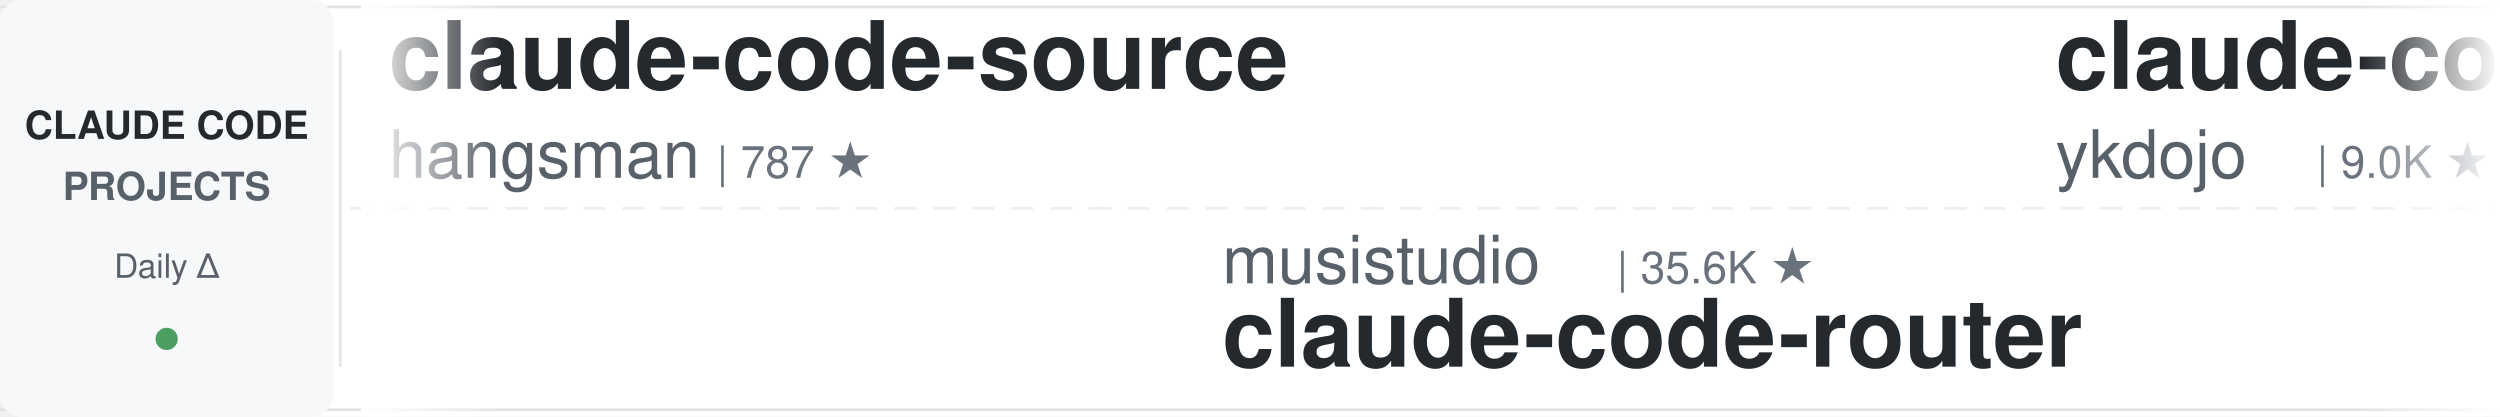
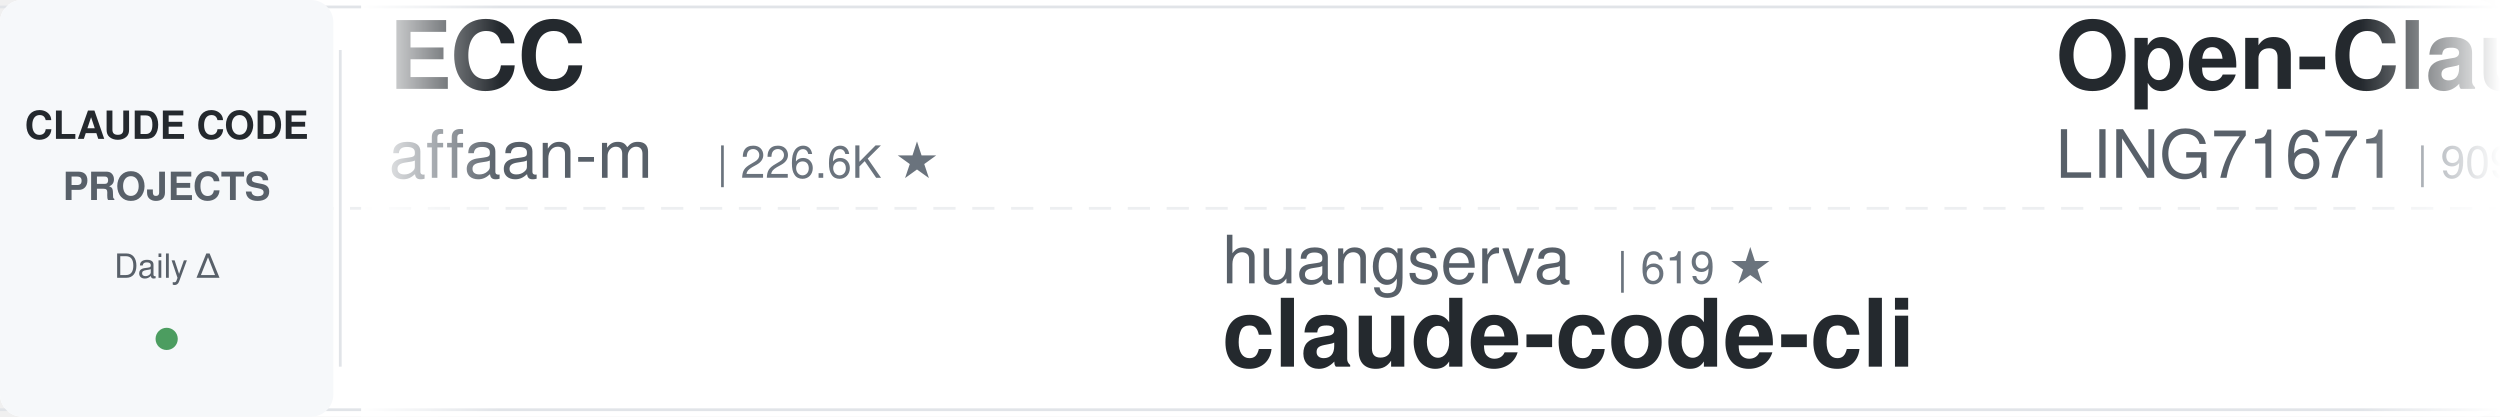
<svg xmlns="http://www.w3.org/2000/svg" width="900" height="150">
  <defs>
    <linearGradient id="leftFade" x1="0%" y1="0%" x2="100%" y2="0%">
      <stop offset="0%" style="stop-color:#ffffff;stop-opacity:1" />
      <stop offset="100%" style="stop-color:#ffffff;stop-opacity:0" />
    </linearGradient>
    <linearGradient id="rightFade" x1="0%" y1="0%" x2="100%" y2="0%">
      <stop offset="0%" style="stop-color:#ffffff;stop-opacity:0" />
      <stop offset="100%" style="stop-color:#ffffff;stop-opacity:1" />
    </linearGradient>
  </defs>
  <rect width="900" height="150" fill="#ffffff" rx="8" />
  <rect x="0" y="2" width="900" height="1" fill="#e1e4e8" />
  <rect x="0" y="147" width="900" height="1" fill="#e1e4e8" />
  <line x1="0" y1="75" x2="900" y2="75" stroke="#e1e4e8" stroke-width="1" stroke-dasharray="8 6" opacity="0.6" />
  <rect x="0" y="0" width="120" height="150" fill="#f6f8fa" rx="8" />
  <text x="60" y="50" font-family="-apple-system, BlinkMacSystemFont, 'Segoe UI', Helvetica, Arial, sans-serif" font-size="14" font-weight="600" fill="#24292e" text-anchor="middle">CLAUDE CODE</text>
  <text x="60" y="72" font-family="-apple-system, BlinkMacSystemFont, 'Segoe UI', Helvetica, Arial, sans-serif" font-size="14" font-weight="600" fill="#586069" text-anchor="middle">PROJECTS</text>
  <text x="60" y="100" font-family="-apple-system, BlinkMacSystemFont, 'Segoe UI', Helvetica, Arial, sans-serif" font-size="12" font-weight="500" fill="#586069" text-anchor="middle">Daily Δ</text>
  <circle cx="60" cy="122" r="4" fill="#22863a" opacity="0.8" />
  <rect x="122" y="18" width="1" height="114" fill="#e1e4e8" />
  <clipPath id="tickerClip">
    <rect x="130" y="0" width="770" height="150" />
  </clipPath>
  <g clip-path="url(#tickerClip)">
    <g id="tickerItems">
      <animateTransform attributeName="transform" attributeType="XML" type="translate" from="0 0" to="-3000 0" dur="54s" repeatCount="indefinite" />
      <g transform="translate(0, 0)">
-         <text x="140" y="32" font-family="-apple-system, BlinkMacSystemFont, 'Segoe UI', Helvetica, Arial, sans-serif" font-size="34" font-weight="600" fill="#24292e">claude-code-source</text>
-         <text x="140" y="64" font-family="-apple-system, BlinkMacSystemFont, 'Segoe UI', Helvetica, Arial, sans-serif" font-size="24" font-weight="400" fill="#586069">hangsman</text>
-         <text x="258" y="64" font-family="-apple-system, BlinkMacSystemFont, 'Segoe UI', Helvetica, Arial, sans-serif" font-size="16" font-weight="500" fill="#6a737d">| 787 ★</text>
+         <text x="140" y="32" font-family="-apple-system, BlinkMacSystemFont, 'Segoe UI', Helvetica, Arial, sans-serif" font-size="34" font-weight="600" fill="#24292e">ECC</text>
+         <text x="140" y="64" font-family="-apple-system, BlinkMacSystemFont, 'Segoe UI', Helvetica, Arial, sans-serif" font-size="24" font-weight="400" fill="#586069">affaan-m</text>
+         <text x="258" y="64" font-family="-apple-system, BlinkMacSystemFont, 'Segoe UI', Helvetica, Arial, sans-serif" font-size="16" font-weight="500" fill="#6a737d">| 226.6K ★</text>
      </g>
      <g transform="translate(300, 0)">
-         <text x="140" y="102" font-family="-apple-system, BlinkMacSystemFont, 'Segoe UI', Helvetica, Arial, sans-serif" font-size="24" font-weight="400" fill="#586069">musistudio</text>
-         <text x="282" y="102" font-family="-apple-system, BlinkMacSystemFont, 'Segoe UI', Helvetica, Arial, sans-serif" font-size="16" font-weight="500" fill="#6a737d">| 35.6K ★</text>
-         <text x="140" y="132" font-family="-apple-system, BlinkMacSystemFont, 'Segoe UI', Helvetica, Arial, sans-serif" font-size="34" font-weight="600" fill="#24292e">claude-code-router</text>
+         <text x="140" y="102" font-family="-apple-system, BlinkMacSystemFont, 'Segoe UI', Helvetica, Arial, sans-serif" font-size="24" font-weight="400" fill="#586069">huangserva</text>
+         <text x="282" y="102" font-family="-apple-system, BlinkMacSystemFont, 'Segoe UI', Helvetica, Arial, sans-serif" font-size="16" font-weight="500" fill="#6a737d">| 619 ★</text>
+         <text x="140" y="132" font-family="-apple-system, BlinkMacSystemFont, 'Segoe UI', Helvetica, Arial, sans-serif" font-size="34" font-weight="600" fill="#24292e">claude-code-cli</text>
      </g>
      <g transform="translate(600, 0)">
-         <text x="140" y="32" font-family="-apple-system, BlinkMacSystemFont, 'Segoe UI', Helvetica, Arial, sans-serif" font-size="34" font-weight="600" fill="#24292e">claude-code-tips</text>
-         <text x="140" y="64" font-family="-apple-system, BlinkMacSystemFont, 'Segoe UI', Helvetica, Arial, sans-serif" font-size="24" font-weight="400" fill="#586069">ykdojo</text>
-         <text x="234" y="64" font-family="-apple-system, BlinkMacSystemFont, 'Segoe UI', Helvetica, Arial, sans-serif" font-size="16" font-weight="500" fill="#6a737d">| 9.0K ★</text>
+         <text x="140" y="32" font-family="-apple-system, BlinkMacSystemFont, 'Segoe UI', Helvetica, Arial, sans-serif" font-size="34" font-weight="600" fill="#24292e">Open-ClaudeCode</text>
+         <text x="140" y="64" font-family="-apple-system, BlinkMacSystemFont, 'Segoe UI', Helvetica, Arial, sans-serif" font-size="24" font-weight="400" fill="#586069">LING71671</text>
+         <text x="270" y="64" font-family="-apple-system, BlinkMacSystemFont, 'Segoe UI', Helvetica, Arial, sans-serif" font-size="16" font-weight="500" fill="#6a737d">| 909 ★</text>
      </g>
      <g transform="translate(900, 0)">
-         <text x="140" y="102" font-family="-apple-system, BlinkMacSystemFont, 'Segoe UI', Helvetica, Arial, sans-serif" font-size="24" font-weight="400" fill="#586069">jeremylongshore</text>
-         <text x="342" y="102" font-family="-apple-system, BlinkMacSystemFont, 'Segoe UI', Helvetica, Arial, sans-serif" font-size="16" font-weight="500" fill="#6a737d">| 2.5K ★</text>
-         <text x="140" y="132" font-family="-apple-system, BlinkMacSystemFont, 'Segoe UI', Helvetica, Arial, sans-serif" font-size="34" font-weight="600" fill="#24292e">claude-code-plugins-plus...</text>
+         <text x="140" y="102" font-family="-apple-system, BlinkMacSystemFont, 'Segoe UI', Helvetica, Arial, sans-serif" font-size="24" font-weight="400" fill="#586069">ponponon</text>
+         <text x="258" y="102" font-family="-apple-system, BlinkMacSystemFont, 'Segoe UI', Helvetica, Arial, sans-serif" font-size="16" font-weight="500" fill="#6a737d">| 2.3K ★</text>
+         <text x="140" y="132" font-family="-apple-system, BlinkMacSystemFont, 'Segoe UI', Helvetica, Arial, sans-serif" font-size="34" font-weight="600" fill="#24292e">claude_code_src</text>
      </g>
      <g transform="translate(1200, 0)">
-         <text x="140" y="32" font-family="-apple-system, BlinkMacSystemFont, 'Segoe UI', Helvetica, Arial, sans-serif" font-size="34" font-weight="600" fill="#24292e">learn-claude-code</text>
-         <text x="140" y="64" font-family="-apple-system, BlinkMacSystemFont, 'Segoe UI', Helvetica, Arial, sans-serif" font-size="24" font-weight="400" fill="#586069">shareAI-lab</text>
-         <text x="294" y="64" font-family="-apple-system, BlinkMacSystemFont, 'Segoe UI', Helvetica, Arial, sans-serif" font-size="16" font-weight="500" fill="#6a737d">| 70.1K ★</text>
+         <text x="140" y="32" font-family="-apple-system, BlinkMacSystemFont, 'Segoe UI', Helvetica, Arial, sans-serif" font-size="34" font-weight="600" fill="#24292e">sc-claude-code-files</text>
+         <text x="140" y="64" font-family="-apple-system, BlinkMacSystemFont, 'Segoe UI', Helvetica, Arial, sans-serif" font-size="24" font-weight="400" fill="#586069">https-deeplearning-ai</text>
+         <text x="414" y="64" font-family="-apple-system, BlinkMacSystemFont, 'Segoe UI', Helvetica, Arial, sans-serif" font-size="16" font-weight="500" fill="#6a737d">| 533 ★</text>
      </g>
      <g transform="translate(1500, 0)">
-         <text x="140" y="102" font-family="-apple-system, BlinkMacSystemFont, 'Segoe UI', Helvetica, Arial, sans-serif" font-size="24" font-weight="400" fill="#586069">RichardAtCT</text>
-         <text x="294" y="102" font-family="-apple-system, BlinkMacSystemFont, 'Segoe UI', Helvetica, Arial, sans-serif" font-size="16" font-weight="500" fill="#6a737d">| 2.7K ★</text>
-         <text x="140" y="132" font-family="-apple-system, BlinkMacSystemFont, 'Segoe UI', Helvetica, Arial, sans-serif" font-size="34" font-weight="600" fill="#24292e">claude-code-telegram</text>
+         <text x="140" y="102" font-family="-apple-system, BlinkMacSystemFont, 'Segoe UI', Helvetica, Arial, sans-serif" font-size="24" font-weight="400" fill="#586069">router-for-me</text>
+         <text x="318" y="102" font-family="-apple-system, BlinkMacSystemFont, 'Segoe UI', Helvetica, Arial, sans-serif" font-size="16" font-weight="500" fill="#6a737d">| 39.4K ★</text>
+         <text x="140" y="132" font-family="-apple-system, BlinkMacSystemFont, 'Segoe UI', Helvetica, Arial, sans-serif" font-size="34" font-weight="600" fill="#24292e">CLIProxyAPI</text>
      </g>
      <g transform="translate(1800, 0)">
-         <text x="140" y="32" font-family="-apple-system, BlinkMacSystemFont, 'Segoe UI', Helvetica, Arial, sans-serif" font-size="34" font-weight="600" fill="#24292e">Auto-claude-code-researc...</text>
-         <text x="140" y="64" font-family="-apple-system, BlinkMacSystemFont, 'Segoe UI', Helvetica, Arial, sans-serif" font-size="24" font-weight="400" fill="#586069">wanshuiyin</text>
-         <text x="282" y="64" font-family="-apple-system, BlinkMacSystemFont, 'Segoe UI', Helvetica, Arial, sans-serif" font-size="16" font-weight="500" fill="#6a737d">| 13.1K ★</text>
+         <text x="140" y="32" font-family="-apple-system, BlinkMacSystemFont, 'Segoe UI', Helvetica, Arial, sans-serif" font-size="34" font-weight="600" fill="#24292e">skills</text>
+         <text x="140" y="64" font-family="-apple-system, BlinkMacSystemFont, 'Segoe UI', Helvetica, Arial, sans-serif" font-size="24" font-weight="400" fill="#586069">anthropics</text>
+         <text x="282" y="64" font-family="-apple-system, BlinkMacSystemFont, 'Segoe UI', Helvetica, Arial, sans-serif" font-size="16" font-weight="500" fill="#6a737d">| 158.8K ★</text>
      </g>
      <g transform="translate(2100, 0)">
-         <text x="140" y="102" font-family="-apple-system, BlinkMacSystemFont, 'Segoe UI', Helvetica, Arial, sans-serif" font-size="24" font-weight="400" fill="#586069">alejandrobalderas</text>
-         <text x="366" y="102" font-family="-apple-system, BlinkMacSystemFont, 'Segoe UI', Helvetica, Arial, sans-serif" font-size="16" font-weight="500" fill="#6a737d">| 2.4K ★</text>
-         <text x="140" y="132" font-family="-apple-system, BlinkMacSystemFont, 'Segoe UI', Helvetica, Arial, sans-serif" font-size="34" font-weight="600" fill="#24292e">claude-code-from-source</text>
+         <text x="140" y="102" font-family="-apple-system, BlinkMacSystemFont, 'Segoe UI', Helvetica, Arial, sans-serif" font-size="24" font-weight="400" fill="#586069">anthropics</text>
+         <text x="282" y="102" font-family="-apple-system, BlinkMacSystemFont, 'Segoe UI', Helvetica, Arial, sans-serif" font-size="16" font-weight="500" fill="#6a737d">| 5.5K ★</text>
+         <text x="140" y="132" font-family="-apple-system, BlinkMacSystemFont, 'Segoe UI', Helvetica, Arial, sans-serif" font-size="34" font-weight="600" fill="#24292e">claude-code-security-rev...</text>
      </g>
      <g transform="translate(2400, 0)">
-         <text x="140" y="32" font-family="-apple-system, BlinkMacSystemFont, 'Segoe UI', Helvetica, Arial, sans-serif" font-size="34" font-weight="600" fill="#24292e">awesome-claude-code-tool...</text>
-         <text x="140" y="64" font-family="-apple-system, BlinkMacSystemFont, 'Segoe UI', Helvetica, Arial, sans-serif" font-size="24" font-weight="400" fill="#586069">rohitg00</text>
-         <text x="258" y="64" font-family="-apple-system, BlinkMacSystemFont, 'Segoe UI', Helvetica, Arial, sans-serif" font-size="16" font-weight="500" fill="#6a737d">| 2.3K ★</text>
+         <text x="140" y="32" font-family="-apple-system, BlinkMacSystemFont, 'Segoe UI', Helvetica, Arial, sans-serif" font-size="34" font-weight="600" fill="#24292e">claude-code-reverse</text>
+         <text x="140" y="64" font-family="-apple-system, BlinkMacSystemFont, 'Segoe UI', Helvetica, Arial, sans-serif" font-size="24" font-weight="400" fill="#586069">Yuyz0112</text>
+         <text x="258" y="64" font-family="-apple-system, BlinkMacSystemFont, 'Segoe UI', Helvetica, Arial, sans-serif" font-size="16" font-weight="500" fill="#6a737d">| 2.4K ★</text>
      </g>
      <g transform="translate(2700, 0)">
-         <text x="140" y="102" font-family="-apple-system, BlinkMacSystemFont, 'Segoe UI', Helvetica, Arial, sans-serif" font-size="24" font-weight="400" fill="#586069">LING71671</text>
-         <text x="270" y="102" font-family="-apple-system, BlinkMacSystemFont, 'Segoe UI', Helvetica, Arial, sans-serif" font-size="16" font-weight="500" fill="#6a737d">| 909 ★</text>
-         <text x="140" y="132" font-family="-apple-system, BlinkMacSystemFont, 'Segoe UI', Helvetica, Arial, sans-serif" font-size="34" font-weight="600" fill="#24292e">Open-ClaudeCode</text>
+         <text x="140" y="102" font-family="-apple-system, BlinkMacSystemFont, 'Segoe UI', Helvetica, Arial, sans-serif" font-size="24" font-weight="400" fill="#586069">digitalsamba</text>
+         <text x="306" y="102" font-family="-apple-system, BlinkMacSystemFont, 'Segoe UI', Helvetica, Arial, sans-serif" font-size="16" font-weight="500" fill="#6a737d">| 1.7K ★</text>
+         <text x="140" y="132" font-family="-apple-system, BlinkMacSystemFont, 'Segoe UI', Helvetica, Arial, sans-serif" font-size="34" font-weight="600" fill="#24292e">claude-code-video-toolki...</text>
      </g>
      <g transform="translate(3000, 0)">
-         <text x="140" y="32" font-family="-apple-system, BlinkMacSystemFont, 'Segoe UI', Helvetica, Arial, sans-serif" font-size="34" font-weight="600" fill="#24292e">claude-code-source</text>
-         <text x="140" y="64" font-family="-apple-system, BlinkMacSystemFont, 'Segoe UI', Helvetica, Arial, sans-serif" font-size="24" font-weight="400" fill="#586069">hangsman</text>
-         <text x="258" y="64" font-family="-apple-system, BlinkMacSystemFont, 'Segoe UI', Helvetica, Arial, sans-serif" font-size="16" font-weight="500" fill="#6a737d">| 787 ★</text>
+         <text x="140" y="32" font-family="-apple-system, BlinkMacSystemFont, 'Segoe UI', Helvetica, Arial, sans-serif" font-size="34" font-weight="600" fill="#24292e">ECC</text>
+         <text x="140" y="64" font-family="-apple-system, BlinkMacSystemFont, 'Segoe UI', Helvetica, Arial, sans-serif" font-size="24" font-weight="400" fill="#586069">affaan-m</text>
+         <text x="258" y="64" font-family="-apple-system, BlinkMacSystemFont, 'Segoe UI', Helvetica, Arial, sans-serif" font-size="16" font-weight="500" fill="#6a737d">| 226.6K ★</text>
      </g>
      <g transform="translate(3300, 0)">
-         <text x="140" y="102" font-family="-apple-system, BlinkMacSystemFont, 'Segoe UI', Helvetica, Arial, sans-serif" font-size="24" font-weight="400" fill="#586069">musistudio</text>
-         <text x="282" y="102" font-family="-apple-system, BlinkMacSystemFont, 'Segoe UI', Helvetica, Arial, sans-serif" font-size="16" font-weight="500" fill="#6a737d">| 35.6K ★</text>
-         <text x="140" y="132" font-family="-apple-system, BlinkMacSystemFont, 'Segoe UI', Helvetica, Arial, sans-serif" font-size="34" font-weight="600" fill="#24292e">claude-code-router</text>
+         <text x="140" y="102" font-family="-apple-system, BlinkMacSystemFont, 'Segoe UI', Helvetica, Arial, sans-serif" font-size="24" font-weight="400" fill="#586069">huangserva</text>
+         <text x="282" y="102" font-family="-apple-system, BlinkMacSystemFont, 'Segoe UI', Helvetica, Arial, sans-serif" font-size="16" font-weight="500" fill="#6a737d">| 619 ★</text>
+         <text x="140" y="132" font-family="-apple-system, BlinkMacSystemFont, 'Segoe UI', Helvetica, Arial, sans-serif" font-size="34" font-weight="600" fill="#24292e">claude-code-cli</text>
      </g>
      <g transform="translate(3600, 0)">
-         <text x="140" y="32" font-family="-apple-system, BlinkMacSystemFont, 'Segoe UI', Helvetica, Arial, sans-serif" font-size="34" font-weight="600" fill="#24292e">claude-code-tips</text>
-         <text x="140" y="64" font-family="-apple-system, BlinkMacSystemFont, 'Segoe UI', Helvetica, Arial, sans-serif" font-size="24" font-weight="400" fill="#586069">ykdojo</text>
-         <text x="234" y="64" font-family="-apple-system, BlinkMacSystemFont, 'Segoe UI', Helvetica, Arial, sans-serif" font-size="16" font-weight="500" fill="#6a737d">| 9.0K ★</text>
+         <text x="140" y="32" font-family="-apple-system, BlinkMacSystemFont, 'Segoe UI', Helvetica, Arial, sans-serif" font-size="34" font-weight="600" fill="#24292e">Open-ClaudeCode</text>
+         <text x="140" y="64" font-family="-apple-system, BlinkMacSystemFont, 'Segoe UI', Helvetica, Arial, sans-serif" font-size="24" font-weight="400" fill="#586069">LING71671</text>
+         <text x="270" y="64" font-family="-apple-system, BlinkMacSystemFont, 'Segoe UI', Helvetica, Arial, sans-serif" font-size="16" font-weight="500" fill="#6a737d">| 909 ★</text>
      </g>
      <g transform="translate(3900, 0)">
-         <text x="140" y="102" font-family="-apple-system, BlinkMacSystemFont, 'Segoe UI', Helvetica, Arial, sans-serif" font-size="24" font-weight="400" fill="#586069">jeremylongshore</text>
-         <text x="342" y="102" font-family="-apple-system, BlinkMacSystemFont, 'Segoe UI', Helvetica, Arial, sans-serif" font-size="16" font-weight="500" fill="#6a737d">| 2.5K ★</text>
-         <text x="140" y="132" font-family="-apple-system, BlinkMacSystemFont, 'Segoe UI', Helvetica, Arial, sans-serif" font-size="34" font-weight="600" fill="#24292e">claude-code-plugins-plus...</text>
+         <text x="140" y="102" font-family="-apple-system, BlinkMacSystemFont, 'Segoe UI', Helvetica, Arial, sans-serif" font-size="24" font-weight="400" fill="#586069">ponponon</text>
+         <text x="258" y="102" font-family="-apple-system, BlinkMacSystemFont, 'Segoe UI', Helvetica, Arial, sans-serif" font-size="16" font-weight="500" fill="#6a737d">| 2.3K ★</text>
+         <text x="140" y="132" font-family="-apple-system, BlinkMacSystemFont, 'Segoe UI', Helvetica, Arial, sans-serif" font-size="34" font-weight="600" fill="#24292e">claude_code_src</text>
      </g>
    </g>
  </g>
  <rect x="130" y="0" width="50" height="150" fill="url(#leftFade)" />
  <rect x="850" y="0" width="50" height="150" fill="url(#rightFade)" />
</svg>
